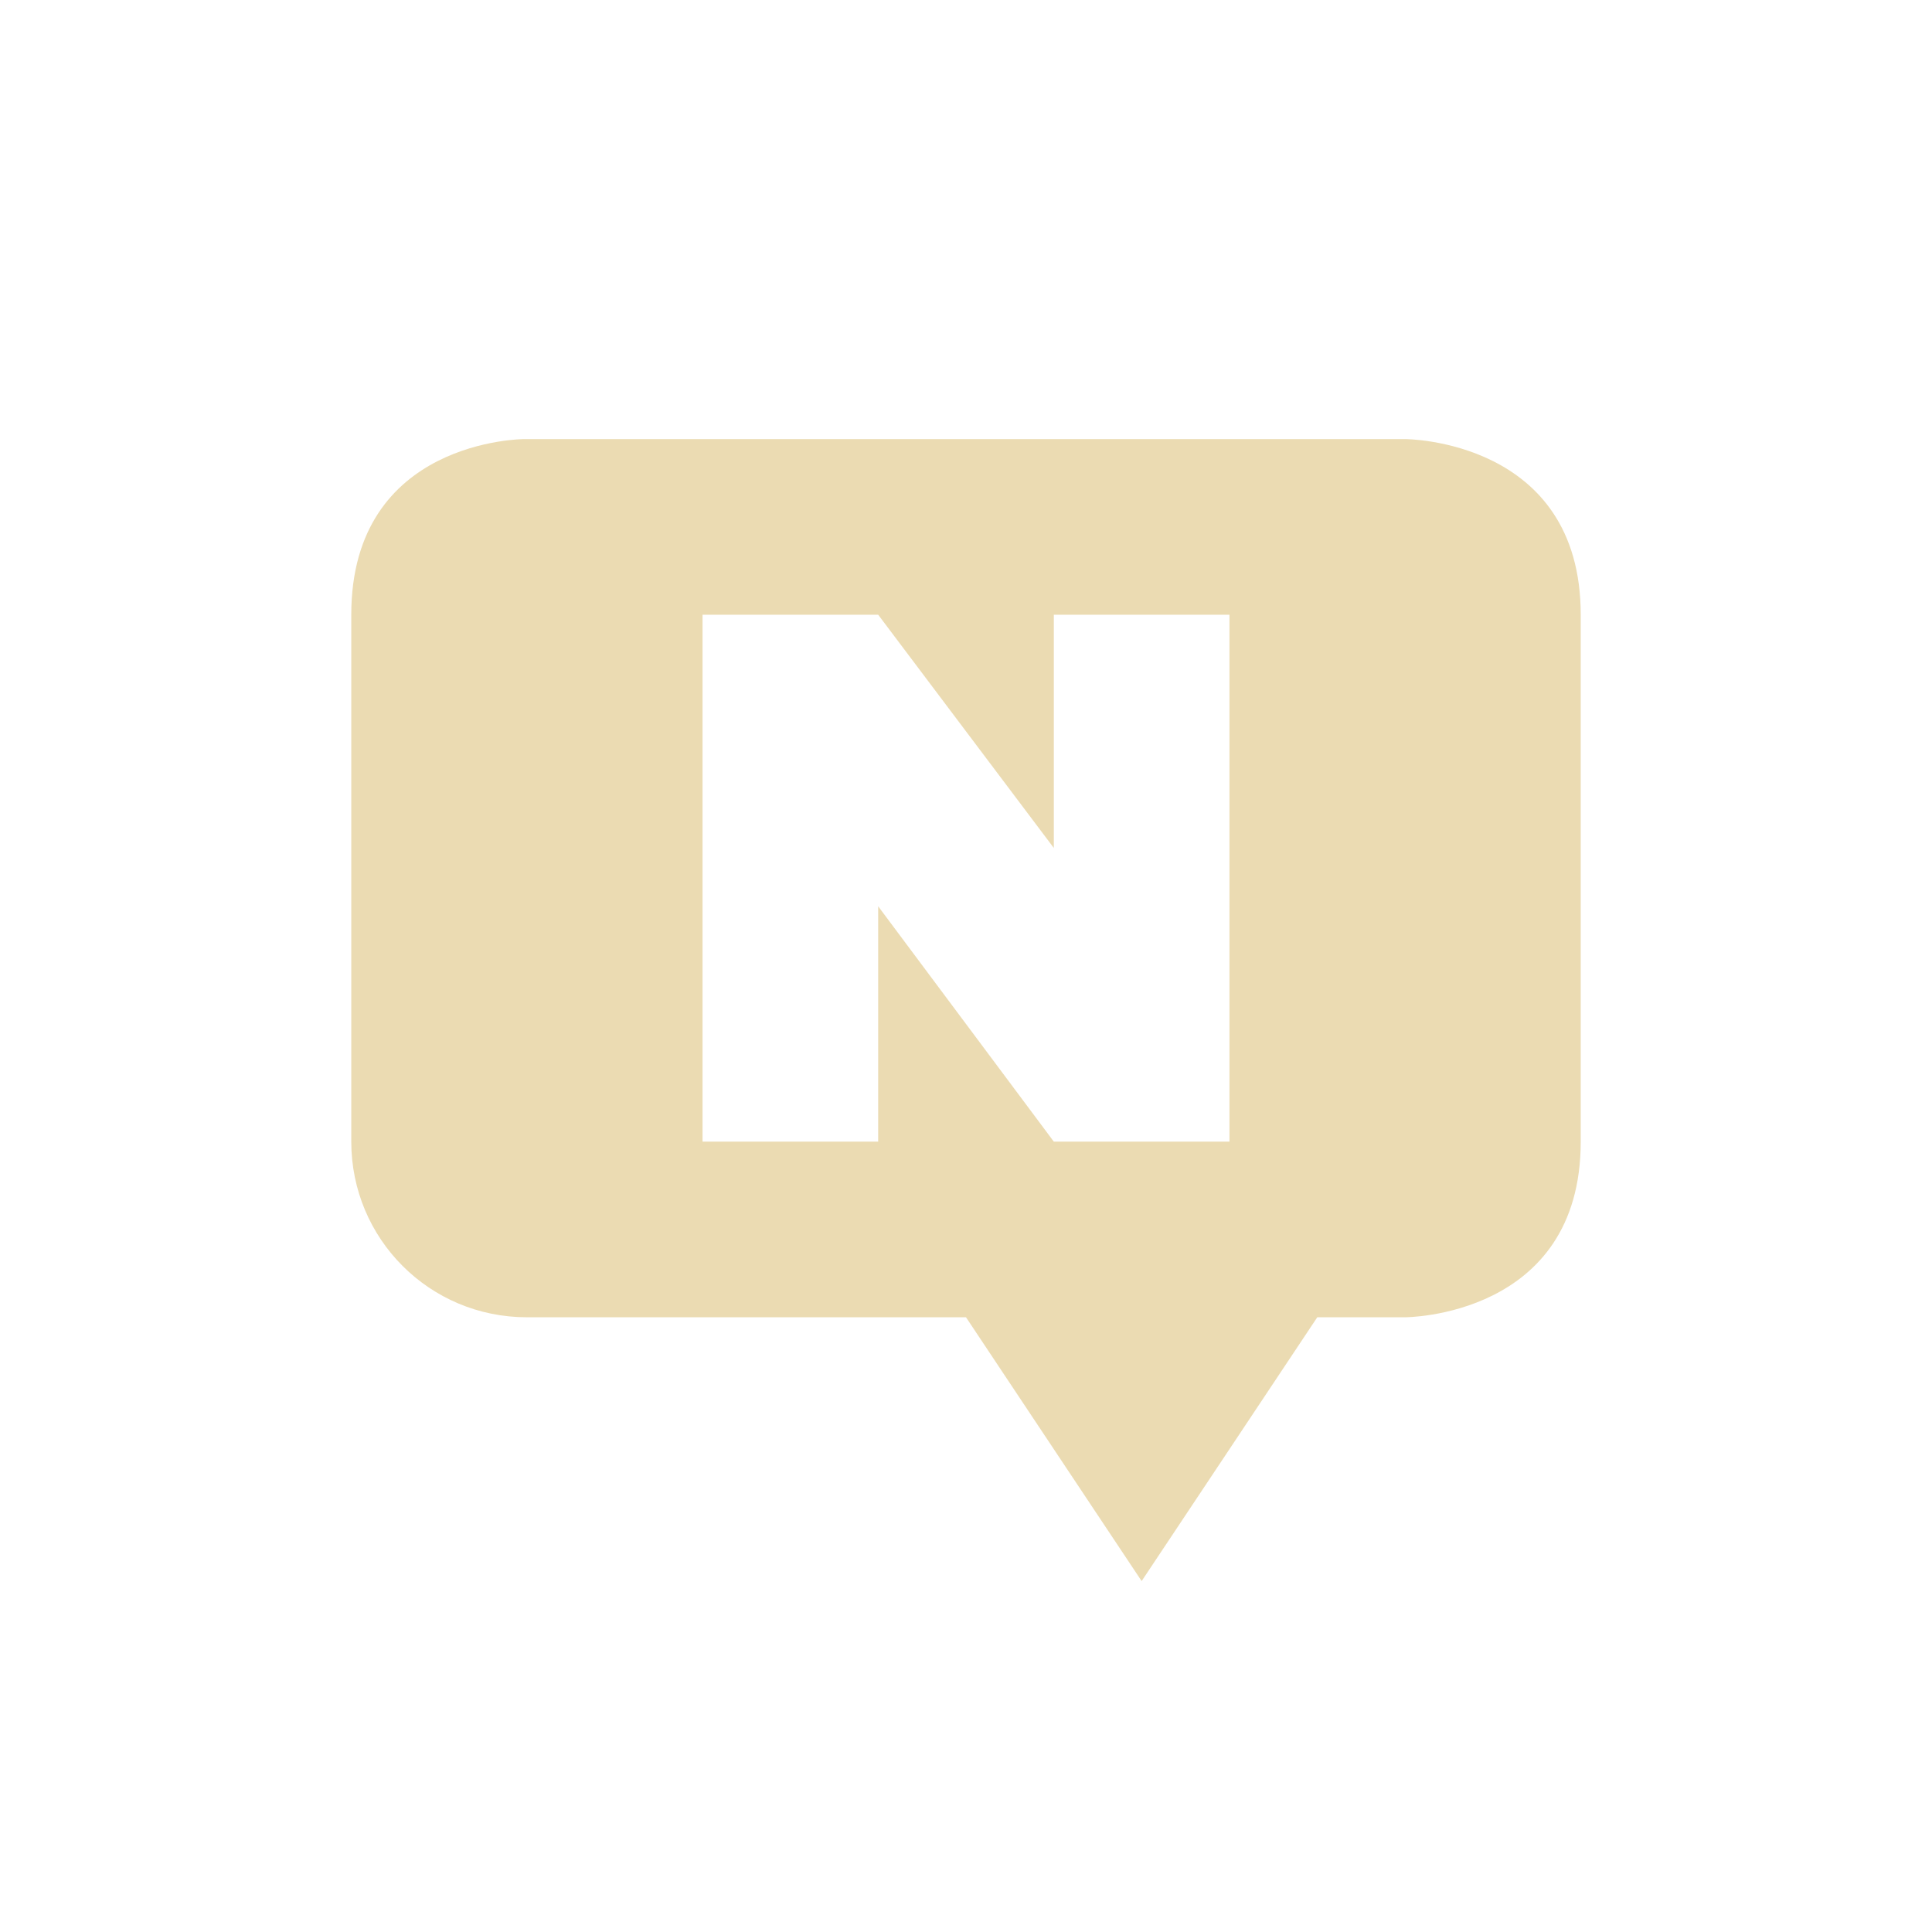
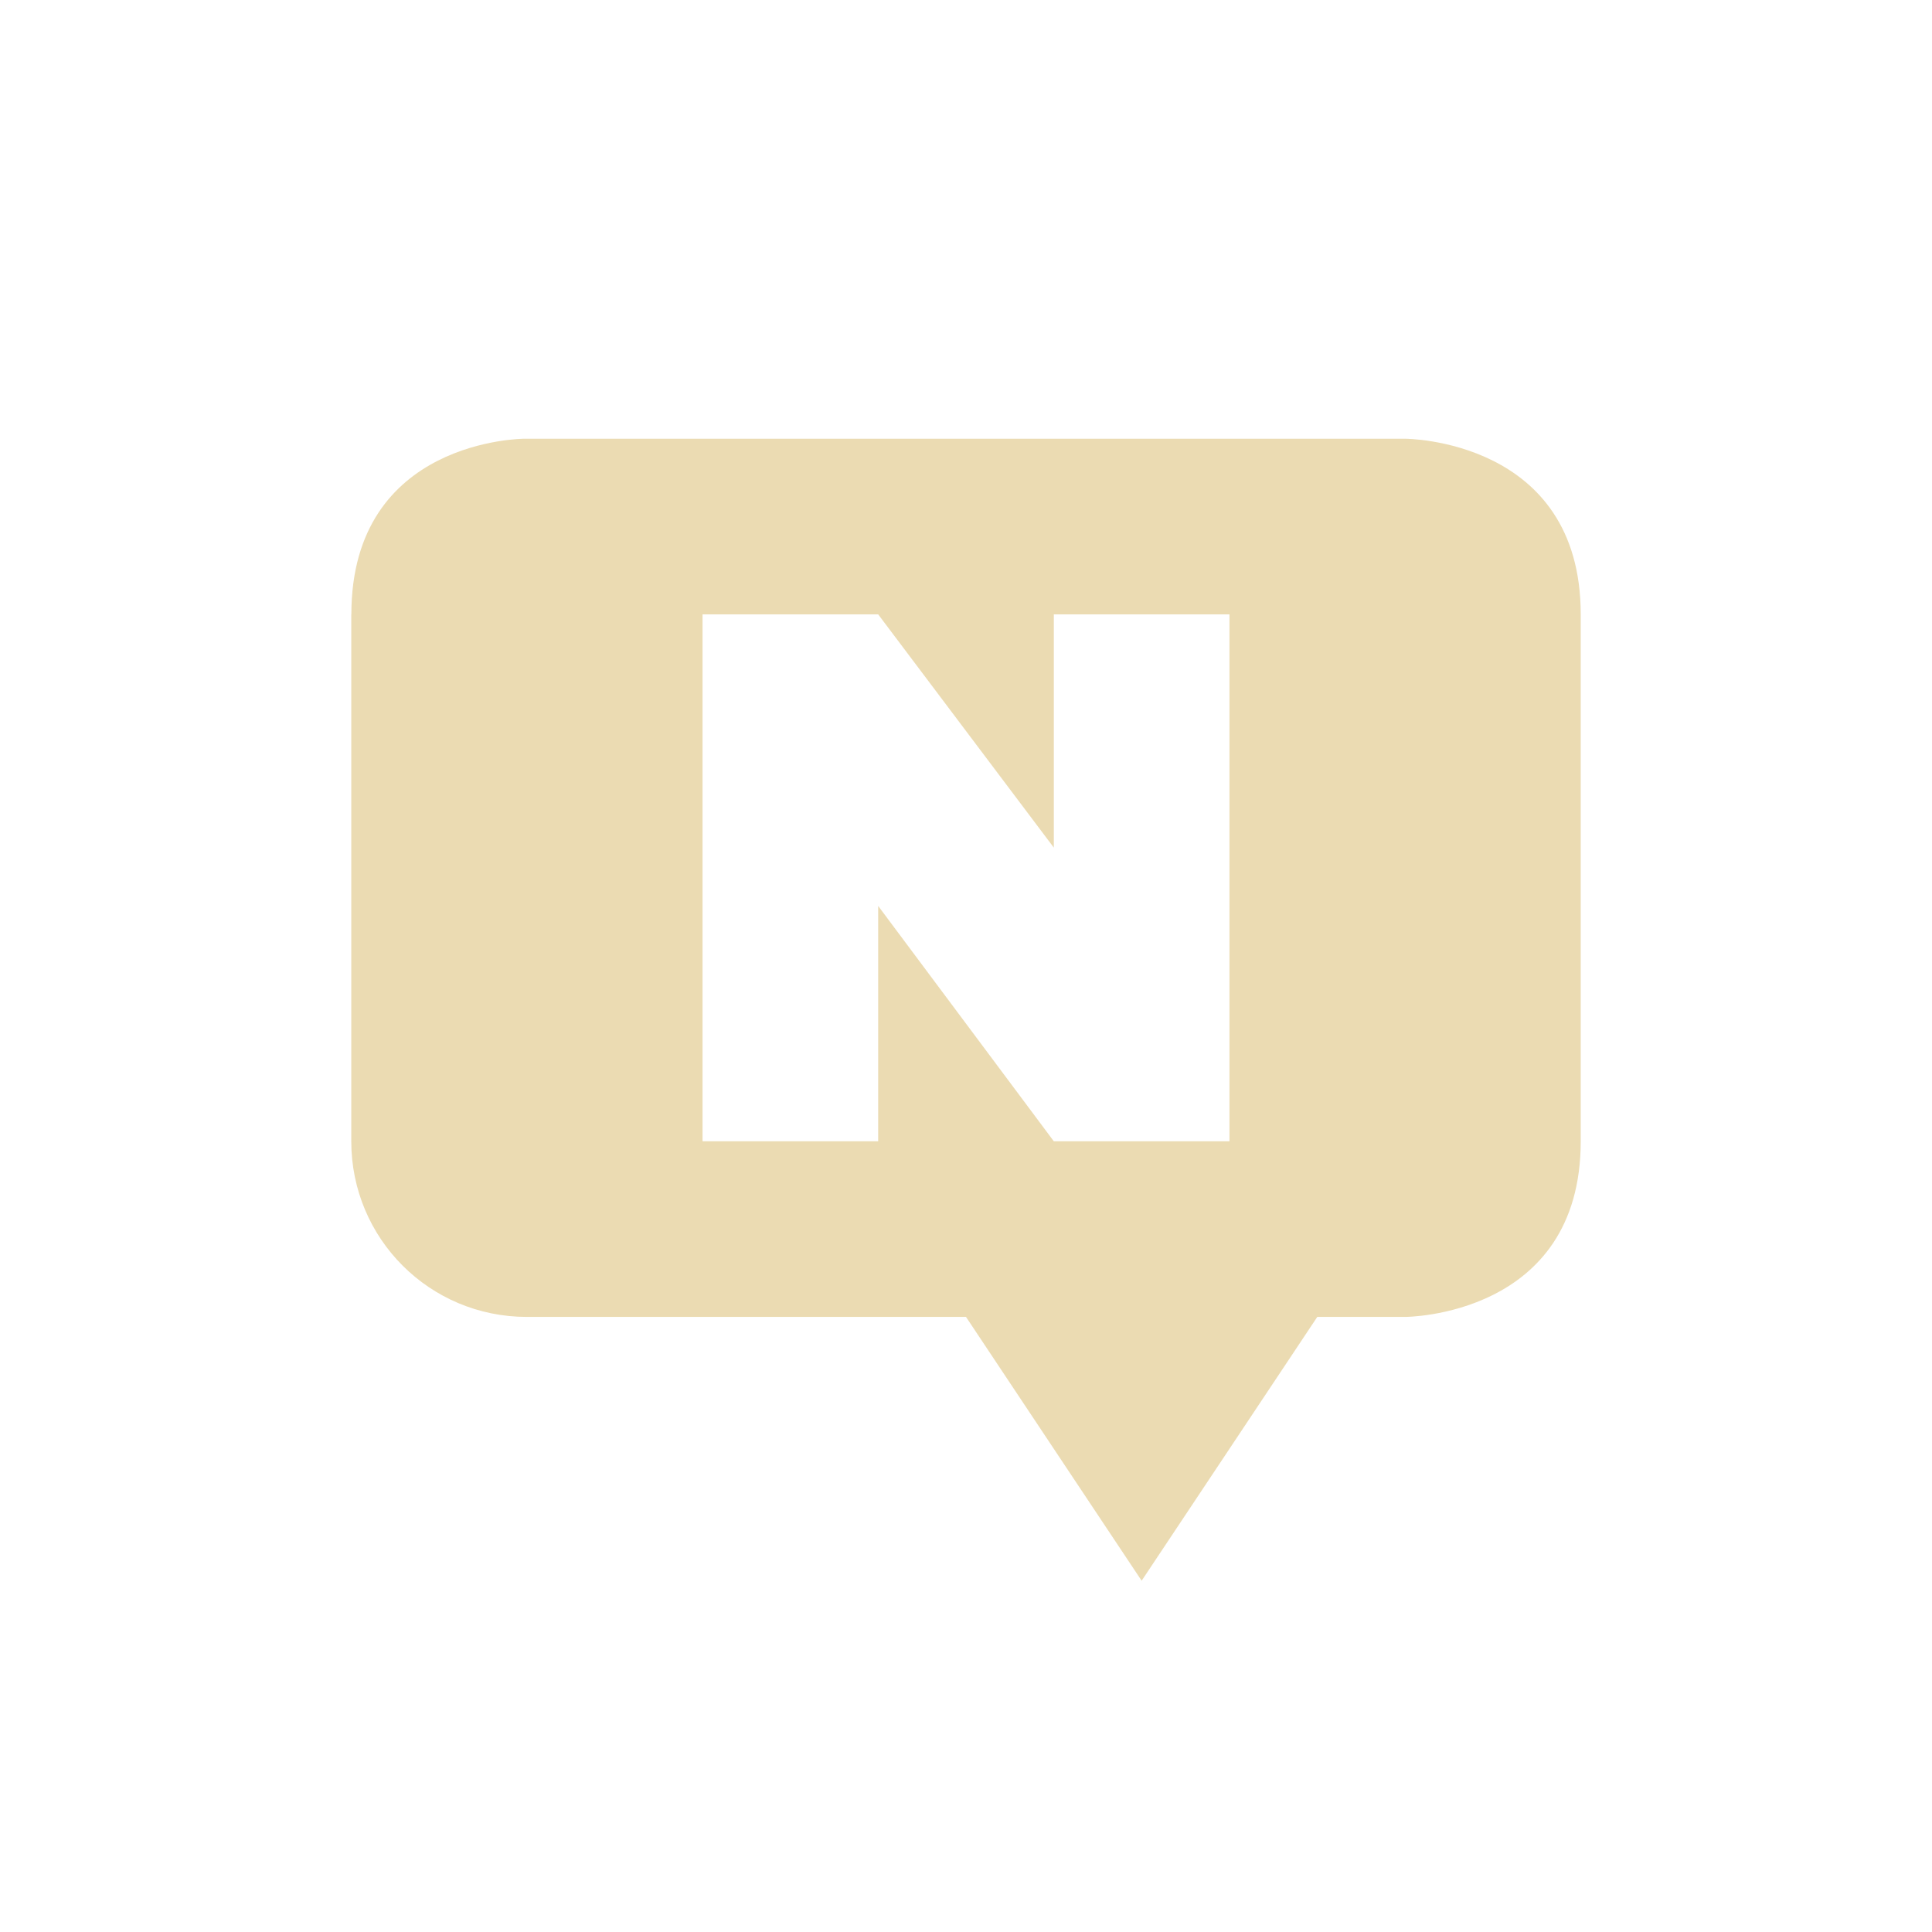
- <svg xmlns="http://www.w3.org/2000/svg" width="22" height="22" viewBox="0 0 22 22">
+ <svg xmlns="http://www.w3.org/2000/svg" width="22" height="22" version="1.1" viewBox="0 0 22 22">
  <defs>
-     <style id="current-color-scheme" type="text/css">
-    .ColorScheme-Text { color:#ebdbb2; } .ColorScheme-Highlight { color:#458588; }
-   </style>
+     <style type="text/css">.ColorScheme-Text { color:#ebdbb2; } .ColorScheme-Highlight { color:#458588; }</style>
  </defs>
-   <path style="fill:currentColor" class="ColorScheme-Text" d="m2.969 2s-1.969 0-1.969 2v6c0 1.108 0.892 2 2 2h5l2 3.004 2-3.004h1s2 0 2-2v-6c0-2-2-2-2-2h-10.031zm2.031 2h2l2 2.656v-2.656h2v6h-2l-2-2.68v2.68h-2v-6z" transform="translate(3 3)" />
+   <path class="ColorScheme-Text" d="m4 6.996v6c0 1.108 0.892 2 2 2h5l2 3.004 2-3.004h1s2 0 2-2v-6c0-2-2-2-2-2h-10.03s-1.969 0-1.969 2zm4 0h2l2 2.656v-2.656h2v6h-2l-2-2.68v2.68h-2z" fill="currentColor" />
</svg>
